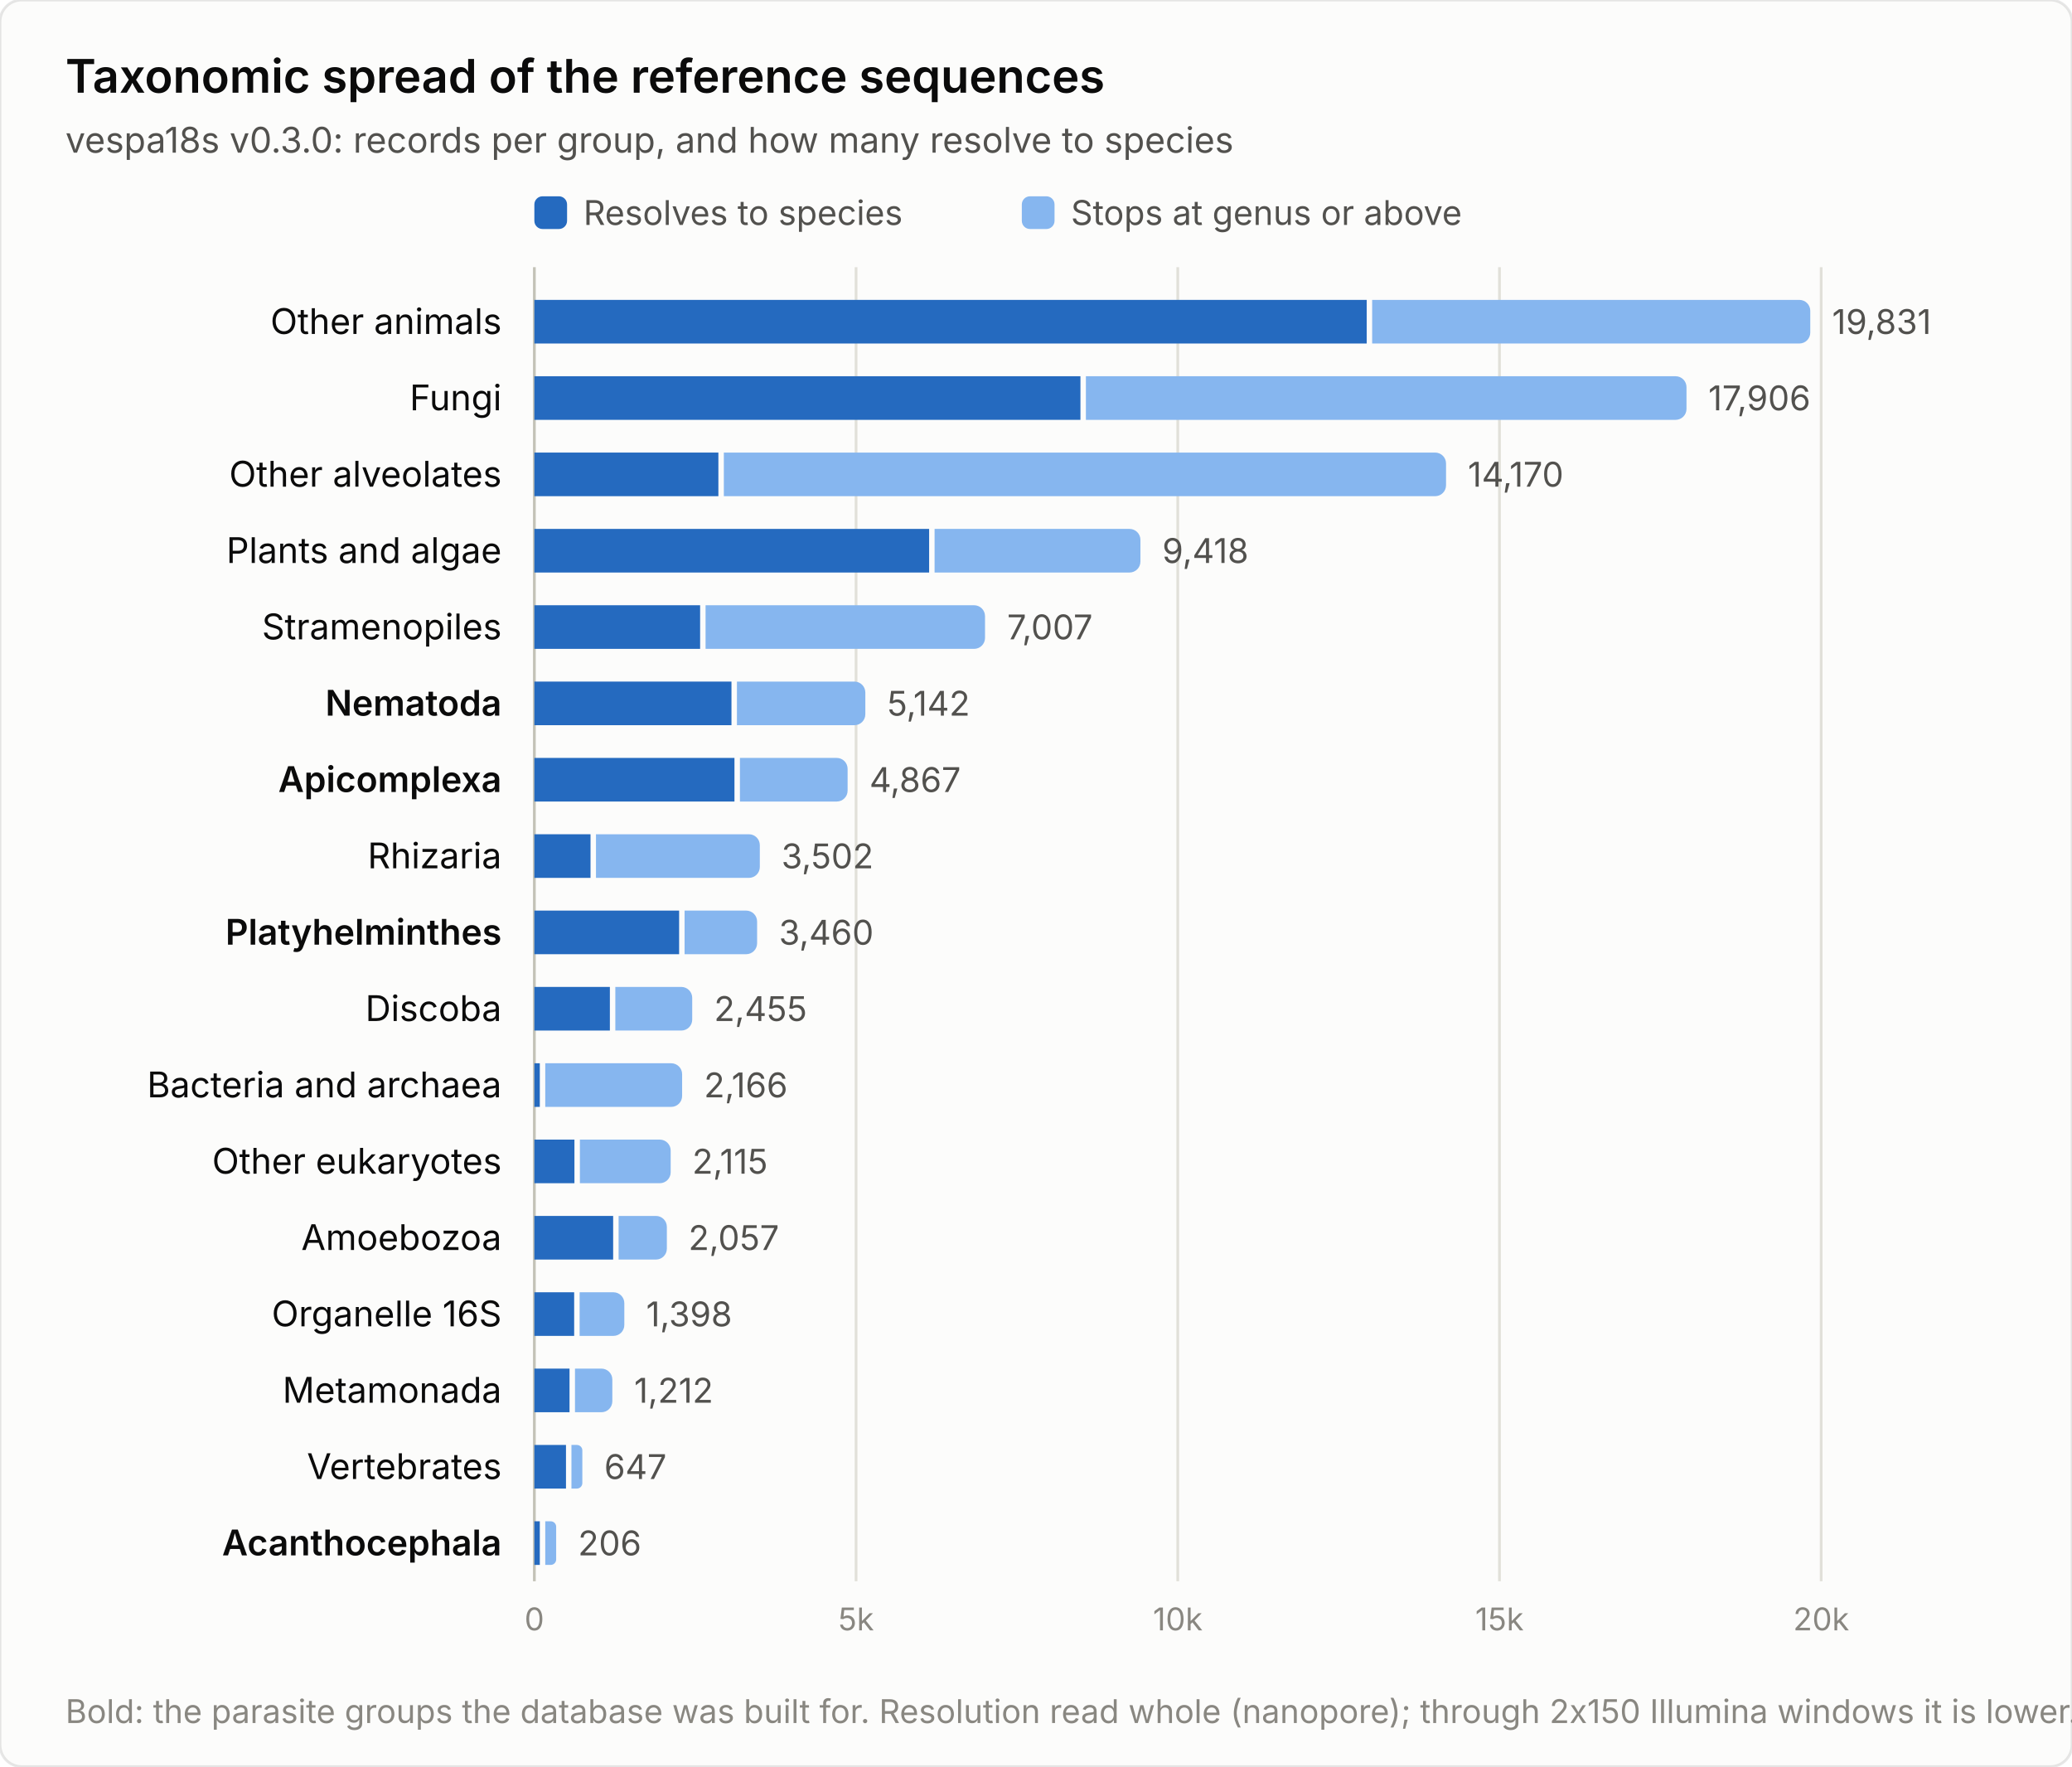
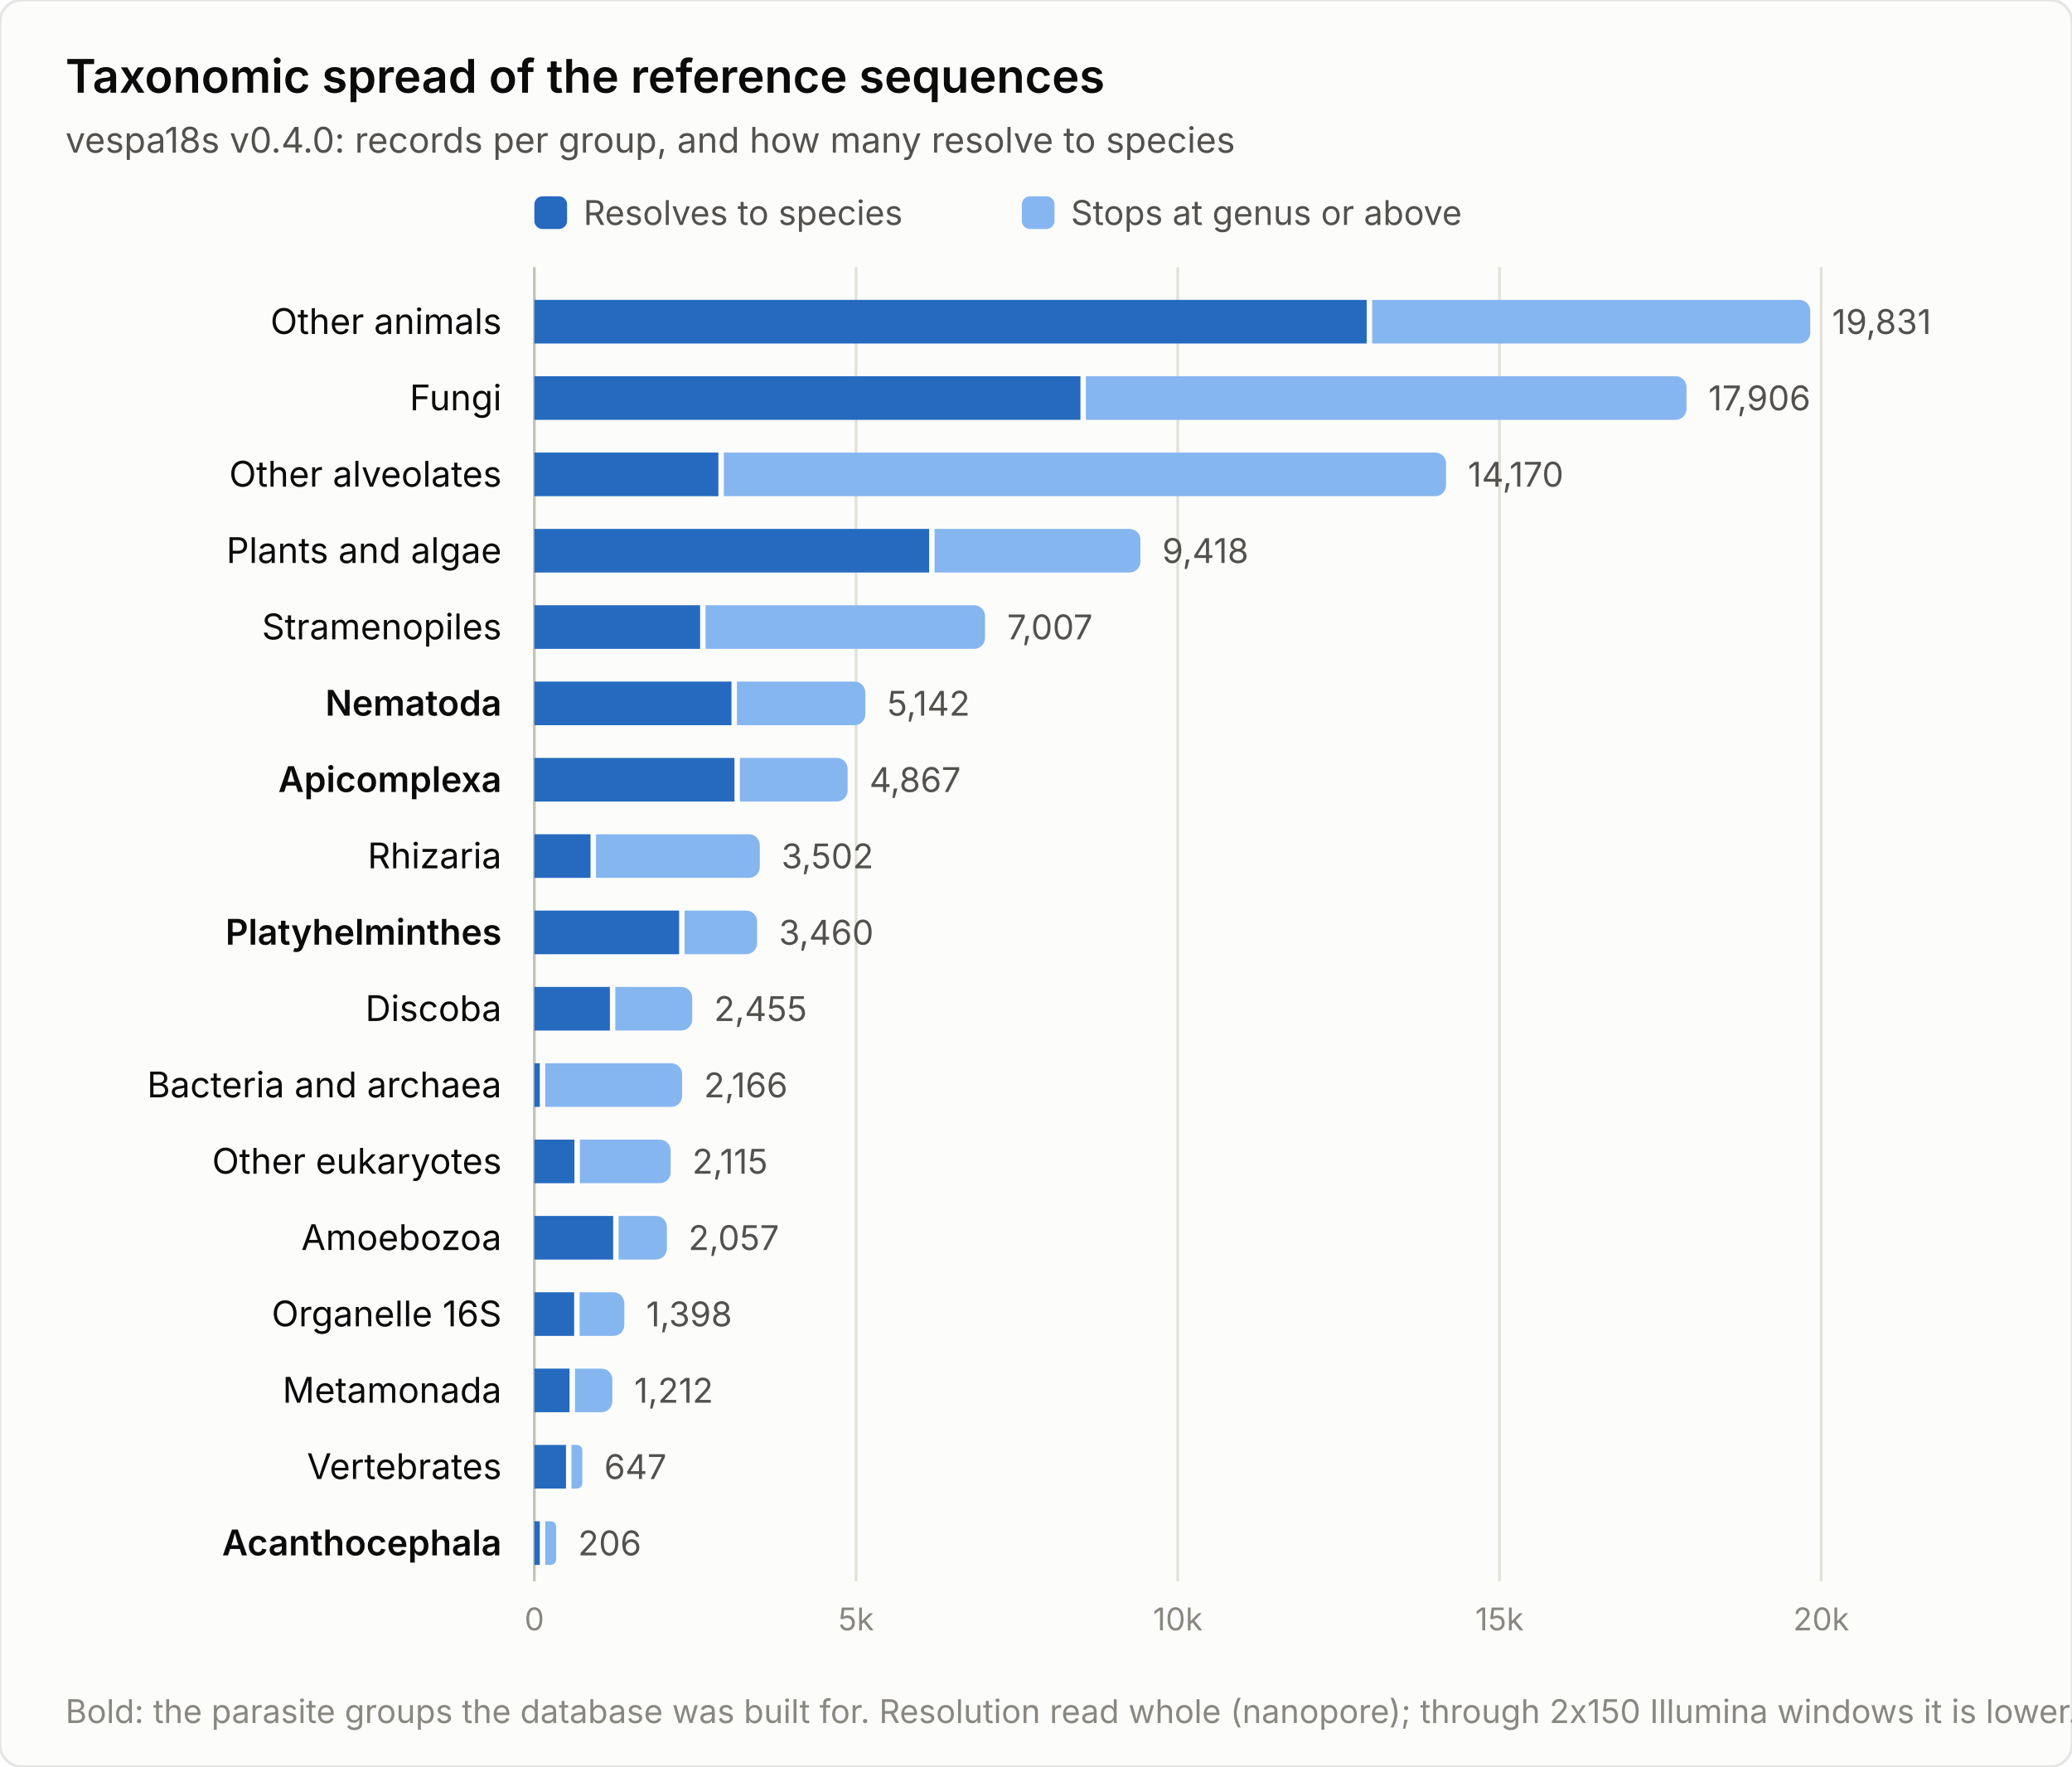
<svg xmlns="http://www.w3.org/2000/svg" width="760" height="648" viewBox="0 0 760 648" font-family="system-ui, -apple-system, &quot;Segoe UI&quot;, sans-serif" role="img" aria-label="Taxonomic spread of the reference sequences">
  <rect width="760" height="648" rx="8" fill="#fcfcfb" stroke="rgba(11,11,11,0.10)" />
  <text x="24" y="34" font-size="17" font-weight="600" fill="#0b0b0b">Taxonomic spread of the reference sequences</text>
-   <text x="24" y="56" font-size="13" fill="#52514e">vespa18s v0.3.0: records per group, and how many resolve to species</text>
+   <text x="24" y="56" font-size="13" fill="#52514e">vespa18s v0.4.0: records per group, and how many resolve to species</text>
  <rect x="196" y="72" width="12" height="12" rx="3" fill="#256abf" />
  <text x="214" y="82.5" font-size="12.5" fill="#52514e">Resolves to species</text>
  <rect x="374.8" y="72" width="12" height="12" rx="3" fill="#86b6ef" />
  <text x="392.8" y="82.5" font-size="12.5" fill="#52514e">Stops at genus or above</text>
  <line x1="196.0" y1="98" x2="196.0" y2="580" stroke="#c3c2b7" stroke-width="1" />
  <text x="196.0" y="598" font-size="11.5" fill="#898781" text-anchor="middle" font-variant-numeric="tabular-nums">0</text>
  <line x1="314.0" y1="98" x2="314.0" y2="580" stroke="#e1e0d9" stroke-width="1" />
  <text x="314.0" y="598" font-size="11.5" fill="#898781" text-anchor="middle" font-variant-numeric="tabular-nums">5k</text>
  <line x1="432.0" y1="98" x2="432.0" y2="580" stroke="#e1e0d9" stroke-width="1" />
  <text x="432.0" y="598" font-size="11.5" fill="#898781" text-anchor="middle" font-variant-numeric="tabular-nums">10k</text>
  <line x1="550.0" y1="98" x2="550.0" y2="580" stroke="#e1e0d9" stroke-width="1" />
  <text x="550.0" y="598" font-size="11.5" fill="#898781" text-anchor="middle" font-variant-numeric="tabular-nums">15k</text>
  <line x1="668.0" y1="98" x2="668.0" y2="580" stroke="#e1e0d9" stroke-width="1" />
  <text x="668.0" y="598" font-size="11.5" fill="#898781" text-anchor="middle" font-variant-numeric="tabular-nums">20k</text>
  <text x="184" y="122.5" font-size="13" font-weight="400" fill="#0b0b0b" text-anchor="end">Other animals</text>
  <rect x="196.0" y="110.0" width="305.3" height="16" fill="#256abf" />
  <path d="M503.3,110.0 h156.7 a4,4 0 0 1 4,4 v8.0 a4,4 0 0 1 -4,4 h-156.7 z" fill="#86b6ef" />
  <text x="672.0" y="122.5" font-size="12.5" fill="#52514e" font-variant-numeric="tabular-nums">19,831</text>
  <text x="184" y="150.5" font-size="13" font-weight="400" fill="#0b0b0b" text-anchor="end">Fungi</text>
  <rect x="196.0" y="138.0" width="200.3" height="16" fill="#256abf" />
  <path d="M398.3,138.0 h216.3 a4,4 0 0 1 4,4 v8.0 a4,4 0 0 1 -4,4 h-216.3 z" fill="#86b6ef" />
  <text x="626.6" y="150.5" font-size="12.5" fill="#52514e" font-variant-numeric="tabular-nums">17,906</text>
  <text x="184" y="178.5" font-size="13" font-weight="400" fill="#0b0b0b" text-anchor="end">Other alveolates</text>
  <rect x="196.0" y="166.0" width="67.5" height="16" fill="#256abf" />
  <path d="M265.5,166.0 h260.9 a4,4 0 0 1 4,4 v8.0 a4,4 0 0 1 -4,4 h-260.9 z" fill="#86b6ef" />
  <text x="538.4" y="178.5" font-size="12.5" fill="#52514e" font-variant-numeric="tabular-nums">14,170</text>
  <text x="184" y="206.5" font-size="13" font-weight="400" fill="#0b0b0b" text-anchor="end">Plants and algae</text>
  <rect x="196.0" y="194.0" width="144.8" height="16" fill="#256abf" />
  <path d="M342.8,194.0 h71.5 a4,4 0 0 1 4,4 v8.0 a4,4 0 0 1 -4,4 h-71.5 z" fill="#86b6ef" />
  <text x="426.3" y="206.5" font-size="12.5" fill="#52514e" font-variant-numeric="tabular-nums">9,418</text>
  <text x="184" y="234.5" font-size="13" font-weight="400" fill="#0b0b0b" text-anchor="end">Stramenopiles</text>
  <rect x="196.0" y="222.0" width="60.8" height="16" fill="#256abf" />
  <path d="M258.8,222.0 h98.5 a4,4 0 0 1 4,4 v8.0 a4,4 0 0 1 -4,4 h-98.5 z" fill="#86b6ef" />
  <text x="369.4" y="234.5" font-size="12.5" fill="#52514e" font-variant-numeric="tabular-nums">7,007</text>
  <text x="184" y="262.5" font-size="13" font-weight="600" fill="#0b0b0b" text-anchor="end">Nematoda</text>
  <rect x="196.0" y="250.0" width="72.3" height="16" fill="#256abf" />
  <path d="M270.3,250.0 h43.1 a4,4 0 0 1 4,4 v8.0 a4,4 0 0 1 -4,4 h-43.1 z" fill="#86b6ef" />
  <text x="325.4" y="262.5" font-size="12.5" fill="#52514e" font-variant-numeric="tabular-nums">5,142</text>
  <text x="184" y="290.5" font-size="13" font-weight="600" fill="#0b0b0b" text-anchor="end">Apicomplexa</text>
  <rect x="196.0" y="278.0" width="73.4" height="16" fill="#256abf" />
  <path d="M271.4,278.0 h35.5 a4,4 0 0 1 4,4 v8.0 a4,4 0 0 1 -4,4 h-35.5 z" fill="#86b6ef" />
  <text x="318.9" y="290.5" font-size="12.5" fill="#52514e" font-variant-numeric="tabular-nums">4,867</text>
  <text x="184" y="318.5" font-size="13" font-weight="400" fill="#0b0b0b" text-anchor="end">Rhizaria</text>
  <rect x="196.0" y="306.0" width="20.6" height="16" fill="#256abf" />
  <path d="M218.6,306.0 h56.1 a4,4 0 0 1 4,4 v8.0 a4,4 0 0 1 -4,4 h-56.1 z" fill="#86b6ef" />
  <text x="286.6" y="318.5" font-size="12.5" fill="#52514e" font-variant-numeric="tabular-nums">3,502</text>
  <text x="184" y="346.5" font-size="13" font-weight="600" fill="#0b0b0b" text-anchor="end">Platyhelminthes</text>
  <rect x="196.0" y="334.0" width="53.1" height="16" fill="#256abf" />
  <path d="M251.1,334.0 h22.6 a4,4 0 0 1 4,4 v8.0 a4,4 0 0 1 -4,4 h-22.6 z" fill="#86b6ef" />
  <text x="285.7" y="346.5" font-size="12.5" fill="#52514e" font-variant-numeric="tabular-nums">3,460</text>
  <text x="184" y="374.5" font-size="13" font-weight="400" fill="#0b0b0b" text-anchor="end">Discoba</text>
  <rect x="196.0" y="362.0" width="27.7" height="16" fill="#256abf" />
  <path d="M225.7,362.0 h24.2 a4,4 0 0 1 4,4 v8.0 a4,4 0 0 1 -4,4 h-24.2 z" fill="#86b6ef" />
  <text x="261.9" y="374.5" font-size="12.5" fill="#52514e" font-variant-numeric="tabular-nums">2,455</text>
  <text x="184" y="402.5" font-size="13" font-weight="400" fill="#0b0b0b" text-anchor="end">Bacteria and archaea</text>
  <rect x="196.0" y="390.0" width="2.0" height="16" fill="#256abf" />
  <path d="M200.0,390.0 h46.2 a4,4 0 0 1 4,4 v8.0 a4,4 0 0 1 -4,4 h-46.2 z" fill="#86b6ef" />
  <text x="258.2" y="402.5" font-size="12.5" fill="#52514e" font-variant-numeric="tabular-nums">2,166</text>
  <text x="184" y="430.5" font-size="13" font-weight="400" fill="#0b0b0b" text-anchor="end">Other eukaryotes</text>
  <rect x="196.0" y="418.0" width="14.7" height="16" fill="#256abf" />
  <path d="M212.7,418.0 h29.3 a4,4 0 0 1 4,4 v8.0 a4,4 0 0 1 -4,4 h-29.3 z" fill="#86b6ef" />
  <text x="253.9" y="430.5" font-size="12.5" fill="#52514e" font-variant-numeric="tabular-nums">2,115</text>
  <text x="184" y="458.5" font-size="13" font-weight="400" fill="#0b0b0b" text-anchor="end">Amoebozoa</text>
  <rect x="196.0" y="446.0" width="28.9" height="16" fill="#256abf" />
  <path d="M226.9,446.0 h13.7 a4,4 0 0 1 4,4 v8.0 a4,4 0 0 1 -4,4 h-13.7 z" fill="#86b6ef" />
  <text x="252.5" y="458.5" font-size="12.5" fill="#52514e" font-variant-numeric="tabular-nums">2,057</text>
  <text x="184" y="486.5" font-size="13" font-weight="400" fill="#0b0b0b" text-anchor="end">Organelle 16S</text>
  <rect x="196.0" y="474.0" width="14.6" height="16" fill="#256abf" />
  <path d="M212.6,474.0 h12.4 a4,4 0 0 1 4,4 v8.0 a4,4 0 0 1 -4,4 h-12.4 z" fill="#86b6ef" />
  <text x="237.0" y="486.5" font-size="12.5" fill="#52514e" font-variant-numeric="tabular-nums">1,398</text>
  <text x="184" y="514.5" font-size="13" font-weight="400" fill="#0b0b0b" text-anchor="end">Metamonada</text>
  <rect x="196.0" y="502.0" width="12.9" height="16" fill="#256abf" />
  <path d="M210.9,502.0 h9.7 a4,4 0 0 1 4,4 v8.0 a4,4 0 0 1 -4,4 h-9.7 z" fill="#86b6ef" />
  <text x="232.6" y="514.5" font-size="12.5" fill="#52514e" font-variant-numeric="tabular-nums">1,212</text>
  <text x="184" y="542.5" font-size="13" font-weight="400" fill="#0b0b0b" text-anchor="end">Vertebrates</text>
  <rect x="196.0" y="530.0" width="11.6" height="16" fill="#256abf" />
  <path d="M209.6,530.0 h2.0 a2.0,2.0 0 0 1 2.0,2.0 v12.0 a2.0,2.0 0 0 1 -2.0,2.0 h-2.0 z" fill="#86b6ef" />
  <text x="221.6" y="542.5" font-size="12.5" fill="#52514e" font-variant-numeric="tabular-nums">647</text>
  <text x="184" y="570.5" font-size="13" font-weight="600" fill="#0b0b0b" text-anchor="end">Acanthocephala</text>
  <rect x="196.0" y="558.0" width="2.0" height="16" fill="#256abf" />
  <path d="M200.0,558.0 h2.0 a2.0,2.0 0 0 1 2.0,2.0 v12.0 a2.0,2.0 0 0 1 -2.0,2.0 h-2.0 z" fill="#86b6ef" />
  <text x="212.0" y="570.5" font-size="12.5" fill="#52514e" font-variant-numeric="tabular-nums">206</text>
  <text x="24" y="632" font-size="12" fill="#898781">Bold: the parasite groups the database was built for. Resolution read whole (nanopore); through 2x150 Illumina windows it is lower.</text>
</svg>
